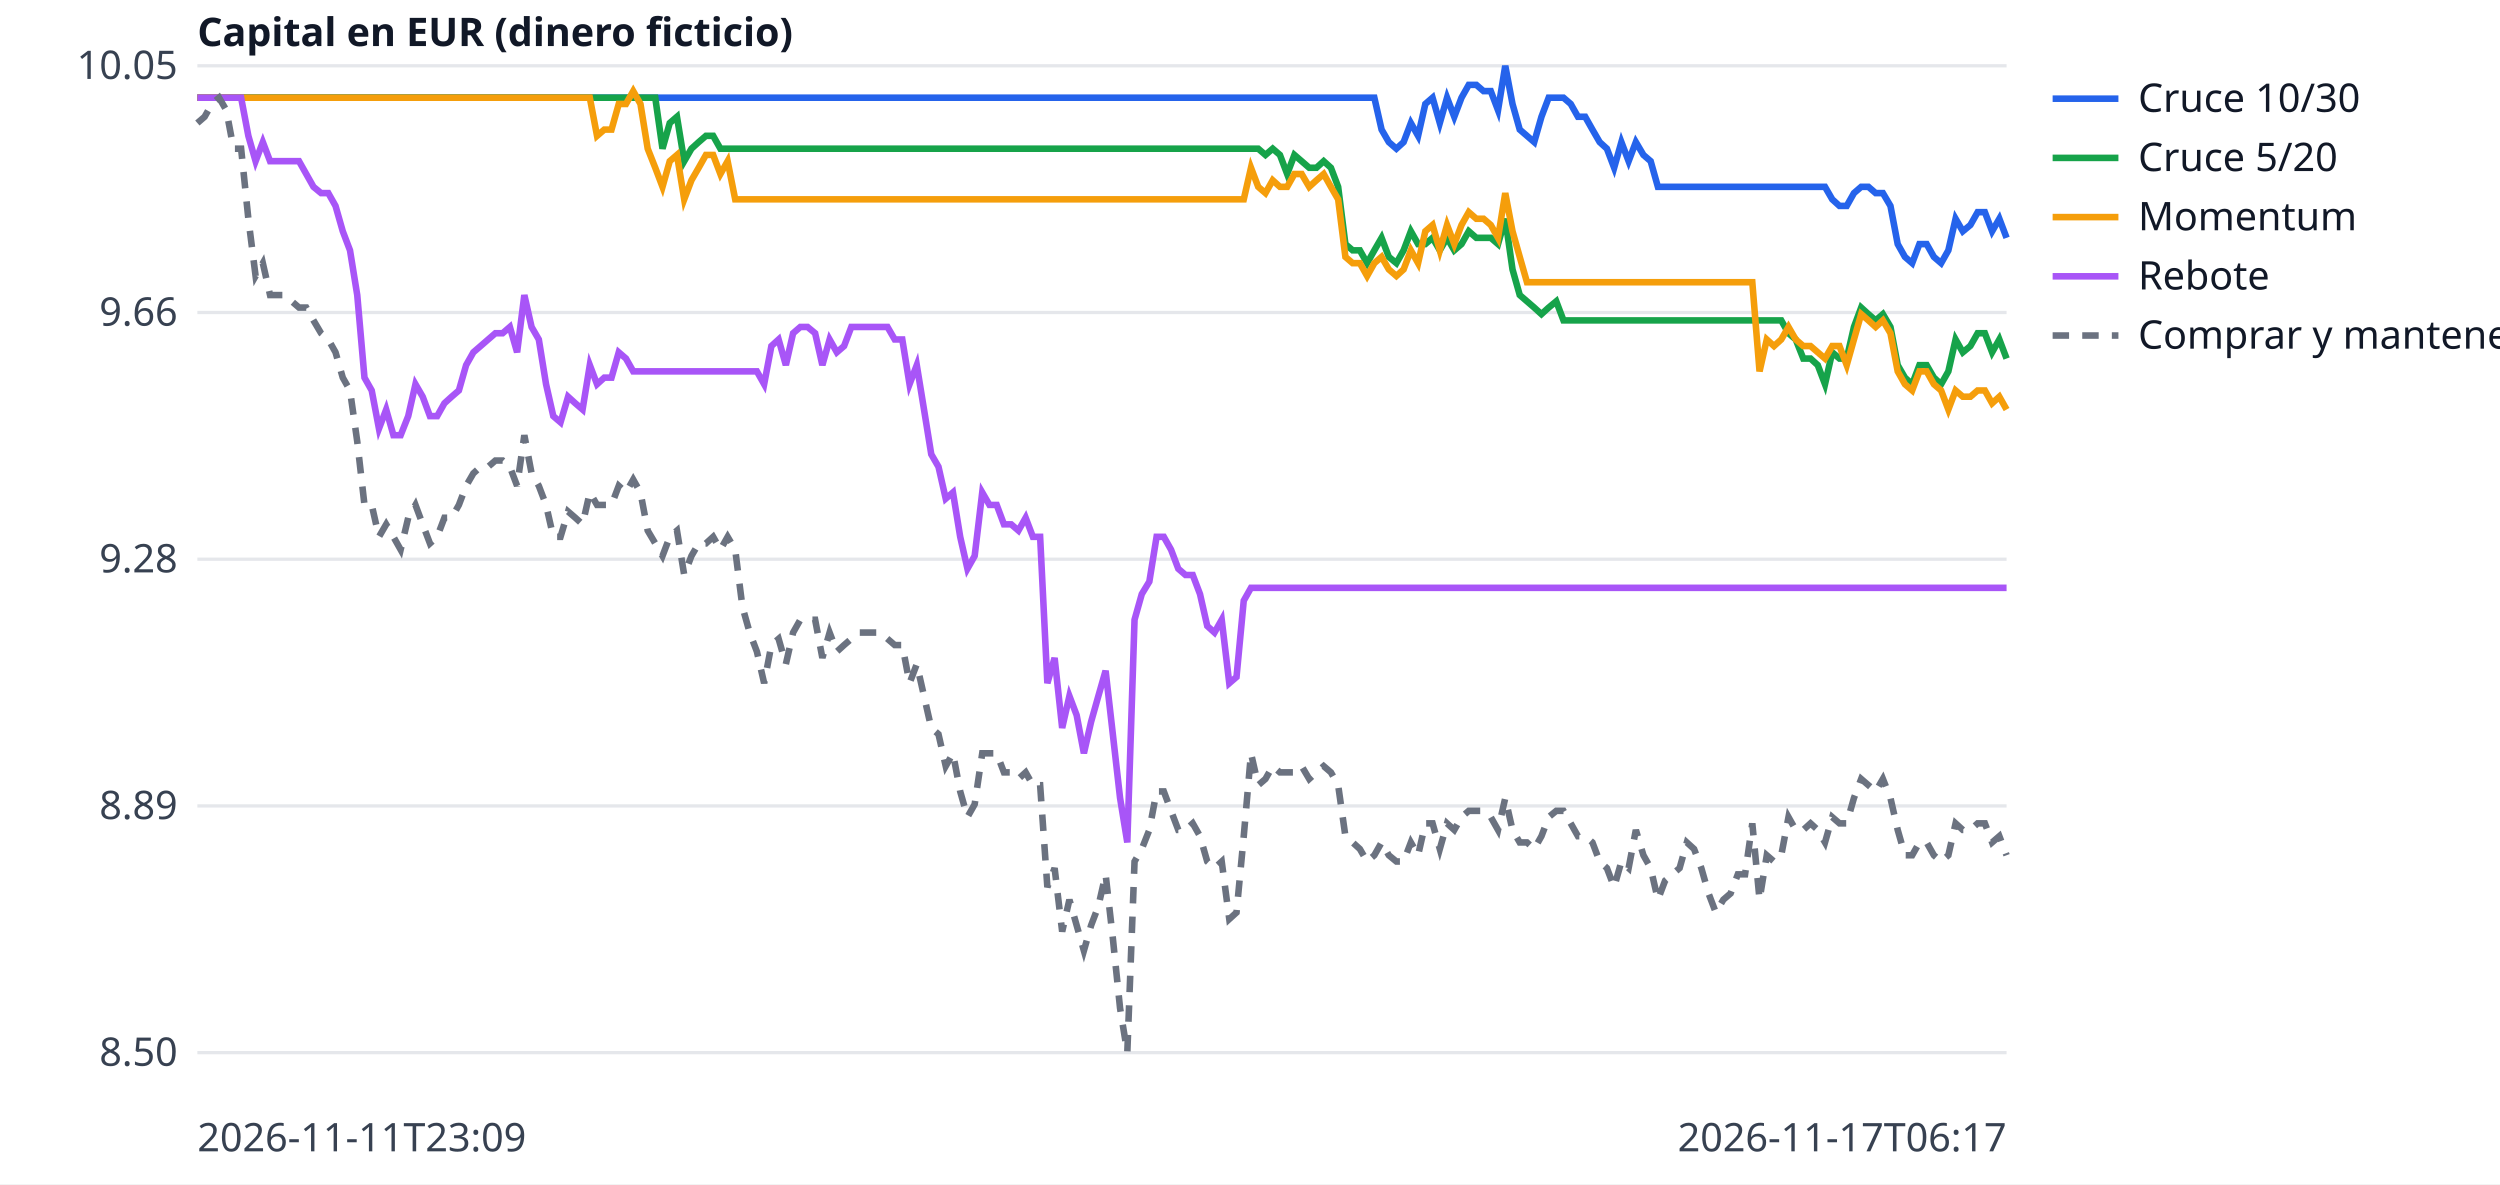
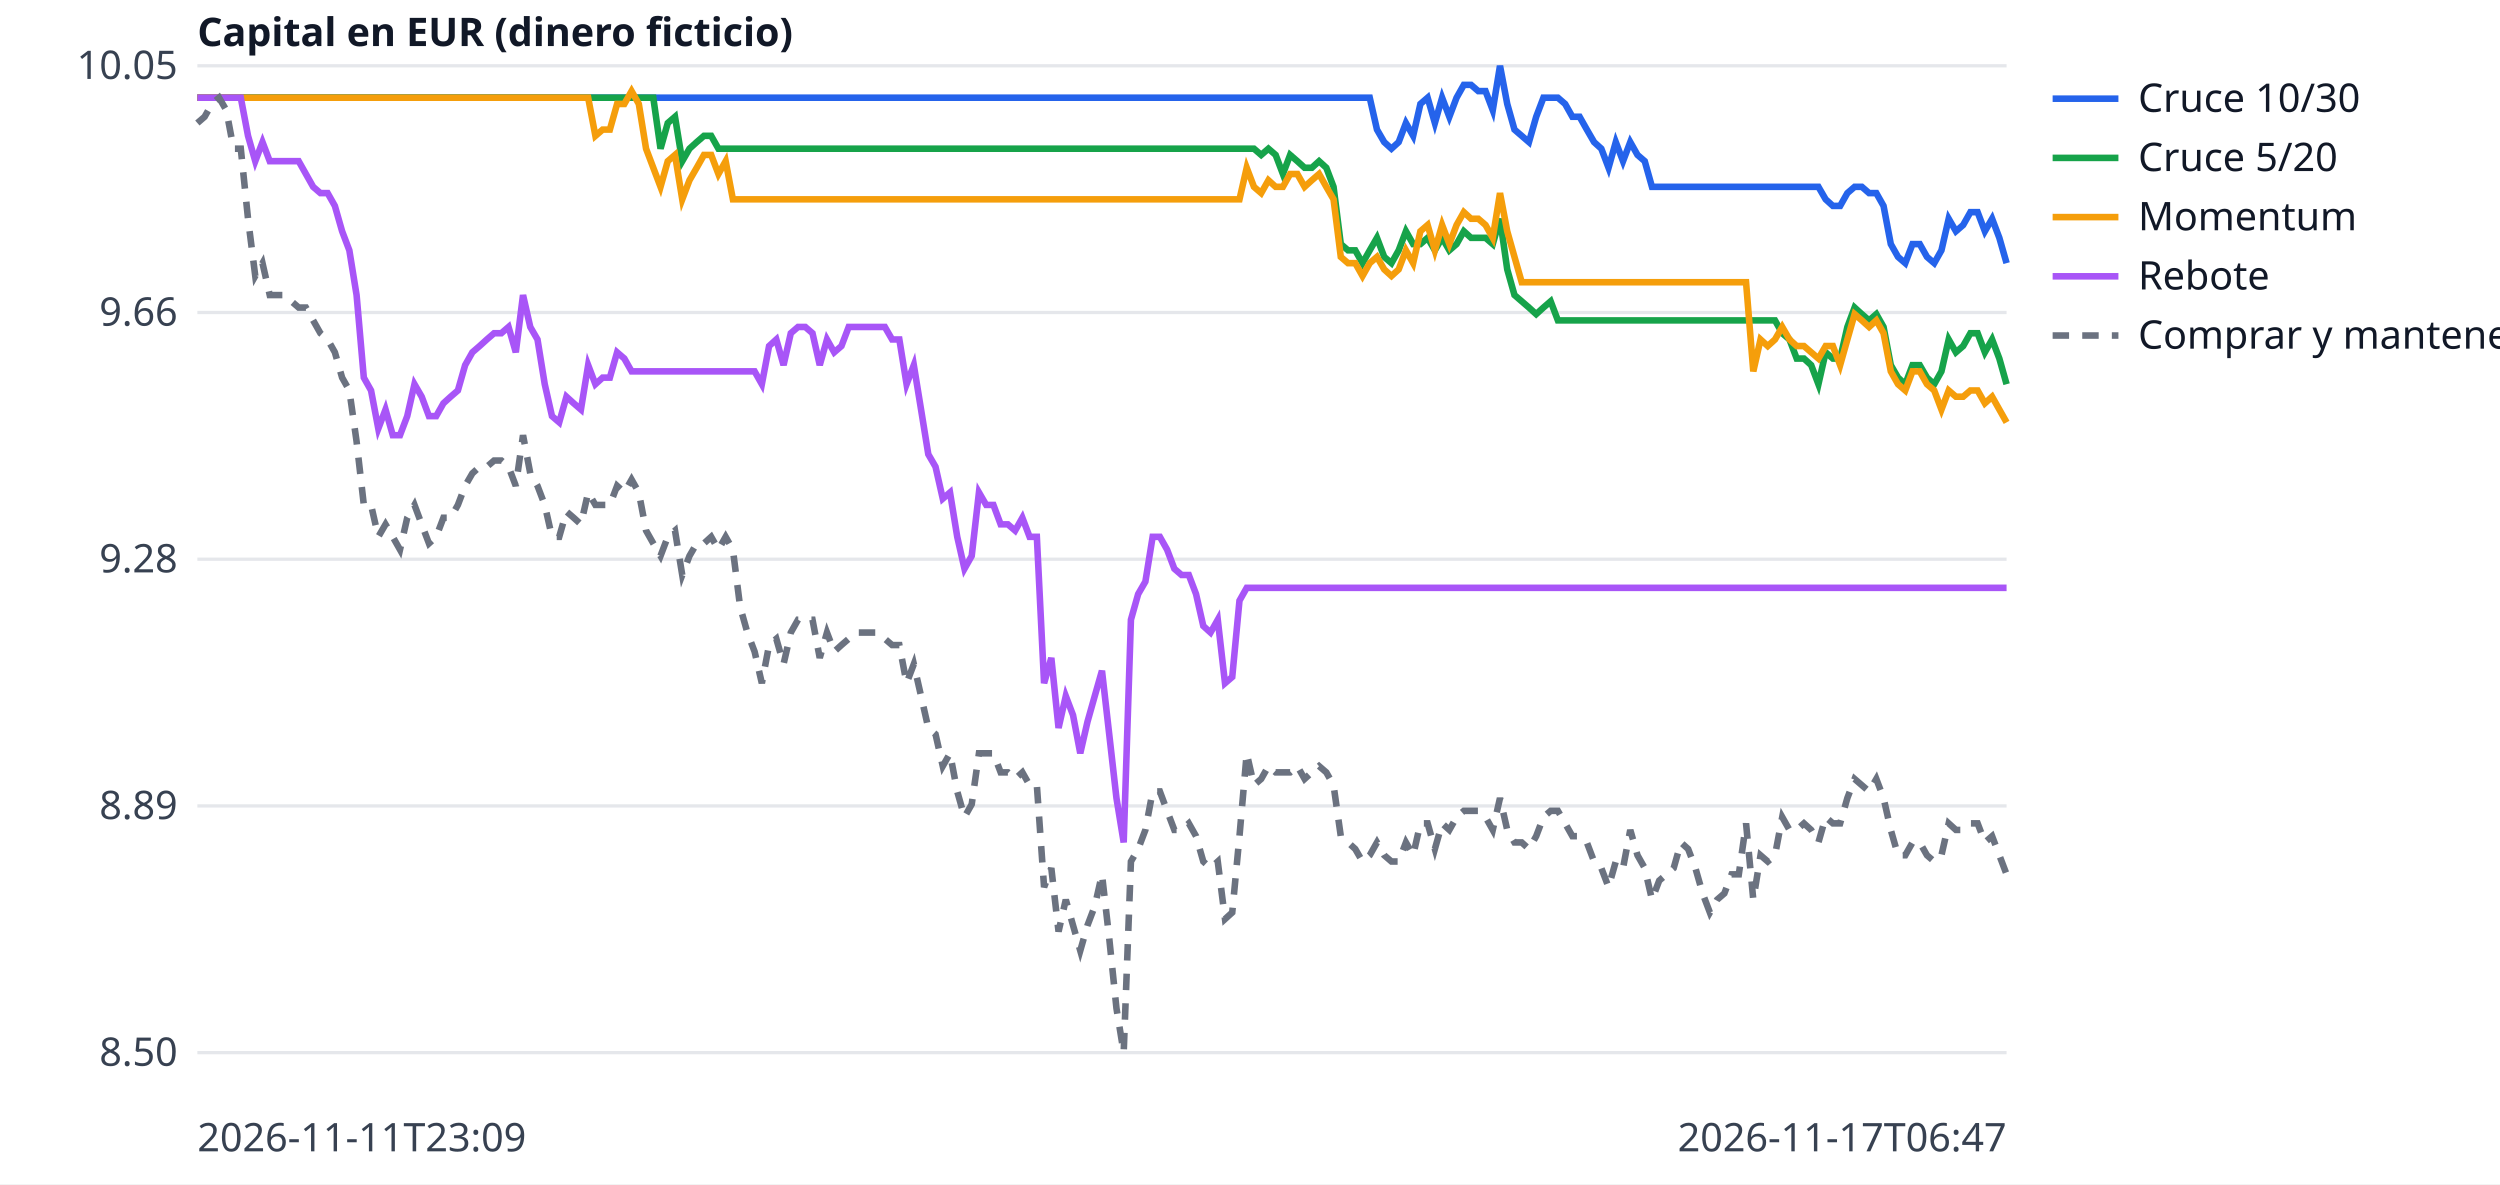
<svg xmlns="http://www.w3.org/2000/svg" width="760" height="360" viewBox="0 0 760 360" font-family="sans-serif" font-size="12">
  <rect width="760" height="360" fill="white" />
  <line x1="60" x2="610" y1="320.0" y2="320.0" stroke="#e5e7eb" />
  <text x="54" y="324.0" text-anchor="end" fill="#374151">8.50</text>
  <line x1="60" x2="610" y1="245.0" y2="245.0" stroke="#e5e7eb" />
  <text x="54" y="249.0" text-anchor="end" fill="#374151">8.89</text>
  <line x1="60" x2="610" y1="170.0" y2="170.0" stroke="#e5e7eb" />
  <text x="54" y="174.0" text-anchor="end" fill="#374151">9.28</text>
  <line x1="60" x2="610" y1="95.0" y2="95.0" stroke="#e5e7eb" />
  <text x="54" y="99.0" text-anchor="end" fill="#374151">9.66</text>
  <line x1="60" x2="610" y1="20.0" y2="20.0" stroke="#e5e7eb" />
  <text x="54" y="24.0" text-anchor="end" fill="#374151">10.05</text>
  <text x="60" y="350" fill="#374151">2026-11-11T23:09</text>
-   <text x="610" y="350" text-anchor="end" fill="#374151">2026-11-17T06:17</text>
+   <text x="610" y="350" text-anchor="end" fill="#374151">2026-11-17T06:47</text>
  <text x="60" y="14" fill="#111827" font-weight="bold">Capital en EUR (dinero ficticio)</text>
-   <polyline points="60.0,29.7 62.2,29.7 64.4,29.7 66.6,29.7 68.8,29.7 71.0,29.7 73.3,29.7 75.5,29.7 77.7,29.7 79.9,29.7 82.1,29.7 84.3,29.7 86.5,29.7 88.7,29.7 90.9,29.7 93.1,29.7 95.3,29.7 97.6,29.7 99.8,29.7 102.0,29.7 104.2,29.7 106.4,29.7 108.6,29.7 110.8,29.7 113.0,29.7 115.2,29.7 117.4,29.7 119.6,29.7 121.8,29.7 124.1,29.7 126.3,29.7 128.5,29.7 130.7,29.7 132.9,29.7 135.1,29.7 137.3,29.7 139.5,29.7 141.7,29.7 143.9,29.7 146.1,29.7 148.4,29.7 150.6,29.7 152.8,29.7 155.0,29.7 157.2,29.7 159.4,29.7 161.6,29.7 163.8,29.7 166.0,29.7 168.2,29.7 170.4,29.7 172.7,29.7 174.9,29.7 177.1,29.7 179.3,29.7 181.5,29.7 183.7,29.7 185.9,29.7 188.1,29.7 190.3,29.7 192.5,29.7 194.7,29.7 196.9,29.7 199.2,29.7 201.4,29.7 203.6,29.7 205.8,29.7 208.0,29.7 210.2,29.7 212.4,29.7 214.6,29.7 216.8,29.7 219.0,29.7 221.2,29.7 223.5,29.7 225.7,29.7 227.9,29.7 230.1,29.7 232.3,29.7 234.5,29.7 236.7,29.7 238.9,29.7 241.1,29.7 243.3,29.7 245.5,29.7 247.8,29.7 250.0,29.7 252.2,29.7 254.4,29.7 256.6,29.7 258.8,29.7 261.0,29.7 263.2,29.7 265.4,29.7 267.6,29.7 269.8,29.7 272.0,29.7 274.3,29.7 276.5,29.7 278.7,29.7 280.9,29.7 283.1,29.7 285.3,29.7 287.5,29.7 289.7,29.7 291.9,29.7 294.1,29.7 296.3,29.7 298.6,29.7 300.8,29.7 303.0,29.7 305.2,29.7 307.4,29.7 309.6,29.7 311.8,29.7 314.0,29.7 316.2,29.7 318.4,29.7 320.6,29.7 322.9,29.7 325.1,29.7 327.3,29.7 329.5,29.7 331.7,29.7 333.9,29.7 336.1,29.7 338.3,29.7 340.5,29.7 342.7,29.7 344.9,29.7 347.1,29.7 349.4,29.7 351.6,29.7 353.8,29.7 356.0,29.7 358.2,29.7 360.4,29.7 362.6,29.7 364.8,29.7 367.0,29.7 369.2,29.7 371.4,29.7 373.7,29.7 375.9,29.7 378.1,29.7 380.3,29.7 382.5,29.7 384.7,29.7 386.9,29.7 389.1,29.7 391.3,29.7 393.5,29.7 395.7,29.7 398.0,29.7 400.2,29.7 402.4,29.7 404.6,29.7 406.8,29.7 409.0,29.7 411.2,29.7 413.4,29.7 415.6,29.7 417.8,29.7 420.0,39.4 422.2,43.2 424.5,45.2 426.7,43.2 428.9,37.4 431.1,41.3 433.3,31.6 435.5,29.7 437.7,37.4 439.9,29.7 442.1,35.5 444.3,29.7 446.5,25.8 448.8,25.8 451.0,27.7 453.2,27.7 455.4,33.5 457.6,20.0 459.8,31.6 462.0,39.4 464.2,41.3 466.4,43.2 468.6,35.5 470.8,29.7 473.1,29.7 475.3,29.7 477.5,31.6 479.7,35.5 481.9,35.5 484.1,39.4 486.3,43.2 488.5,45.2 490.7,51.0 492.9,43.2 495.1,49.0 497.3,43.2 499.6,47.1 501.8,49.0 504.0,56.8 506.2,56.8 508.4,56.8 510.6,56.8 512.8,56.8 515.0,56.8 517.2,56.8 519.4,56.8 521.6,56.8 523.9,56.8 526.1,56.8 528.3,56.8 530.5,56.8 532.7,56.8 534.9,56.8 537.1,56.8 539.3,56.8 541.5,56.8 543.7,56.8 545.9,56.8 548.2,56.8 550.4,56.8 552.6,56.8 554.8,56.8 557.0,60.6 559.2,62.6 561.4,62.6 563.6,58.7 565.8,56.8 568.0,56.8 570.2,58.7 572.4,58.7 574.7,62.6 576.9,74.2 579.1,78.1 581.3,80.0 583.5,74.2 585.7,74.2 587.9,78.1 590.1,80.0 592.3,76.1 594.5,66.5 596.7,70.3 599.0,68.4 601.2,64.5 603.4,64.5 605.6,70.3 607.8,66.5 610.0,72.3" fill="none" stroke="#2563eb" stroke-width="2" />
+   <polyline points="60.0,29.7 62.2,29.7 64.4,29.7 66.6,29.7 68.8,29.7 71.0,29.7 73.2,29.7 75.4,29.7 77.6,29.7 79.8,29.7 82.0,29.7 84.2,29.7 86.4,29.7 88.6,29.7 90.8,29.7 93.0,29.7 95.2,29.7 97.4,29.7 99.6,29.7 101.8,29.7 104.0,29.7 106.2,29.7 108.4,29.7 110.6,29.7 112.8,29.7 115.0,29.7 117.2,29.7 119.4,29.7 121.6,29.7 123.8,29.7 126.0,29.7 128.2,29.7 130.4,29.7 132.6,29.7 134.8,29.7 137.0,29.7 139.2,29.7 141.4,29.7 143.6,29.7 145.8,29.7 148.0,29.7 150.2,29.7 152.4,29.7 154.6,29.7 156.8,29.7 159.0,29.7 161.2,29.7 163.4,29.7 165.6,29.7 167.8,29.7 170.0,29.7 172.2,29.7 174.4,29.7 176.6,29.7 178.8,29.7 181.0,29.7 183.2,29.7 185.4,29.7 187.6,29.7 189.8,29.7 192.0,29.7 194.2,29.7 196.4,29.7 198.6,29.7 200.8,29.7 203.0,29.7 205.2,29.7 207.4,29.7 209.6,29.7 211.8,29.7 214.0,29.7 216.2,29.7 218.4,29.7 220.6,29.7 222.8,29.7 225.0,29.7 227.2,29.7 229.4,29.7 231.6,29.7 233.8,29.7 236.0,29.7 238.2,29.7 240.4,29.7 242.6,29.7 244.8,29.7 247.0,29.7 249.2,29.7 251.4,29.7 253.6,29.7 255.8,29.7 258.0,29.7 260.2,29.7 262.4,29.7 264.6,29.7 266.8,29.7 269.0,29.7 271.2,29.7 273.4,29.7 275.6,29.7 277.8,29.7 280.0,29.7 282.2,29.7 284.4,29.7 286.6,29.7 288.8,29.7 291.0,29.7 293.2,29.7 295.4,29.7 297.6,29.7 299.8,29.7 302.0,29.7 304.2,29.7 306.4,29.7 308.6,29.7 310.8,29.7 313.0,29.7 315.2,29.7 317.4,29.7 319.6,29.7 321.8,29.7 324.0,29.7 326.2,29.7 328.4,29.7 330.6,29.7 332.8,29.7 335.0,29.7 337.2,29.7 339.4,29.7 341.6,29.7 343.8,29.7 346.0,29.7 348.2,29.7 350.4,29.7 352.6,29.7 354.8,29.7 357.0,29.7 359.2,29.7 361.4,29.7 363.6,29.7 365.8,29.7 368.0,29.7 370.2,29.7 372.4,29.7 374.6,29.7 376.8,29.7 379.0,29.7 381.2,29.7 383.4,29.7 385.6,29.7 387.8,29.7 390.0,29.7 392.2,29.7 394.4,29.7 396.6,29.7 398.8,29.7 401.0,29.7 403.2,29.7 405.4,29.7 407.6,29.7 409.8,29.7 412.0,29.7 414.2,29.7 416.4,29.7 418.6,39.4 420.8,43.2 423.0,45.2 425.2,43.2 427.4,37.4 429.6,41.3 431.8,31.6 434.0,29.7 436.2,37.4 438.4,29.7 440.6,35.5 442.8,29.7 445.0,25.8 447.2,25.8 449.4,27.7 451.6,27.7 453.8,33.5 456.0,20.0 458.2,31.6 460.4,39.4 462.6,41.3 464.8,43.2 467.0,35.5 469.2,29.7 471.4,29.7 473.6,29.7 475.8,31.6 478.0,35.5 480.2,35.5 482.4,39.4 484.6,43.2 486.8,45.2 489.0,51.0 491.2,43.2 493.4,49.0 495.6,43.2 497.8,47.1 500.0,49.0 502.2,56.8 504.4,56.8 506.6,56.8 508.8,56.8 511.0,56.8 513.2,56.8 515.4,56.8 517.6,56.8 519.8,56.8 522.0,56.8 524.2,56.8 526.4,56.8 528.6,56.8 530.8,56.8 533.0,56.8 535.2,56.8 537.4,56.8 539.6,56.8 541.8,56.8 544.0,56.8 546.2,56.8 548.4,56.8 550.6,56.8 552.8,56.8 555.0,60.6 557.2,62.6 559.4,62.6 561.6,58.7 563.8,56.8 566.0,56.8 568.2,58.7 570.4,58.7 572.6,62.6 574.8,74.2 577.0,78.1 579.2,80.0 581.4,74.2 583.6,74.2 585.8,78.1 588.0,80.0 590.2,76.1 592.4,66.5 594.6,70.3 596.8,68.4 599.0,64.5 601.2,64.5 603.4,70.3 605.6,66.5 607.8,72.3 610.0,80.0" fill="none" stroke="#2563eb" stroke-width="2" />
  <line x1="624" x2="644" y1="30" y2="30" stroke="#2563eb" stroke-width="2" />
  <text x="650" y="34" fill="#111827">Cruce 10/30</text>
-   <polyline points="60.0,29.7 62.2,29.7 64.4,29.7 66.6,29.7 68.8,29.7 71.0,29.7 73.3,29.7 75.5,29.7 77.7,29.7 79.9,29.7 82.1,29.7 84.3,29.7 86.5,29.7 88.7,29.7 90.9,29.7 93.1,29.7 95.3,29.7 97.6,29.7 99.8,29.7 102.0,29.7 104.2,29.7 106.4,29.7 108.6,29.7 110.8,29.7 113.0,29.7 115.2,29.7 117.4,29.7 119.6,29.7 121.8,29.7 124.1,29.7 126.3,29.7 128.5,29.7 130.7,29.7 132.9,29.7 135.1,29.7 137.3,29.7 139.5,29.7 141.7,29.7 143.9,29.7 146.1,29.7 148.4,29.7 150.6,29.7 152.8,29.7 155.0,29.7 157.2,29.7 159.4,29.7 161.6,29.7 163.8,29.7 166.0,29.7 168.2,29.7 170.4,29.7 172.7,29.7 174.9,29.7 177.1,29.7 179.3,29.7 181.5,29.7 183.7,29.7 185.9,29.7 188.1,29.7 190.3,29.7 192.5,29.7 194.7,29.7 196.9,29.7 199.2,29.7 201.4,45.2 203.6,37.4 205.8,35.5 208.0,49.0 210.2,45.2 212.4,43.2 214.6,41.3 216.8,41.3 219.0,45.2 221.2,45.2 223.5,45.2 225.7,45.2 227.9,45.2 230.1,45.2 232.3,45.2 234.5,45.2 236.7,45.2 238.9,45.2 241.1,45.2 243.3,45.2 245.5,45.2 247.8,45.2 250.0,45.2 252.2,45.2 254.4,45.2 256.6,45.2 258.8,45.2 261.0,45.2 263.2,45.2 265.4,45.2 267.6,45.2 269.8,45.2 272.0,45.2 274.3,45.2 276.5,45.2 278.7,45.2 280.9,45.2 283.1,45.2 285.3,45.2 287.5,45.2 289.7,45.2 291.9,45.2 294.1,45.2 296.3,45.2 298.6,45.2 300.8,45.2 303.0,45.2 305.2,45.2 307.4,45.2 309.6,45.2 311.8,45.2 314.0,45.2 316.2,45.2 318.4,45.2 320.6,45.2 322.9,45.2 325.1,45.2 327.3,45.2 329.5,45.2 331.7,45.2 333.9,45.2 336.1,45.2 338.3,45.2 340.5,45.2 342.7,45.2 344.9,45.2 347.1,45.2 349.4,45.2 351.6,45.2 353.8,45.2 356.0,45.2 358.2,45.2 360.4,45.2 362.6,45.2 364.8,45.2 367.0,45.2 369.2,45.2 371.4,45.2 373.7,45.2 375.9,45.2 378.1,45.2 380.3,45.2 382.5,45.2 384.7,47.1 386.9,45.2 389.1,47.1 391.3,52.9 393.5,47.1 395.7,49.0 398.0,51.0 400.2,51.0 402.4,49.0 404.6,51.0 406.8,56.8 409.0,74.2 411.2,76.1 413.4,76.1 415.6,80.0 417.8,76.1 420.0,72.3 422.2,78.1 424.5,80.0 426.7,76.1 428.9,70.3 431.1,74.2 433.3,74.2 435.5,72.3 437.7,76.1 439.9,72.3 442.1,76.1 444.3,74.2 446.5,70.3 448.8,72.3 451.0,72.3 453.2,72.3 455.4,74.2 457.6,66.5 459.8,81.9 462.0,89.7 464.2,91.6 466.4,93.5 468.6,95.5 470.8,93.5 473.1,91.6 475.3,97.4 477.5,97.4 479.7,97.4 481.9,97.4 484.1,97.4 486.3,97.4 488.5,97.4 490.7,97.4 492.9,97.4 495.1,97.4 497.3,97.4 499.6,97.4 501.8,97.4 504.0,97.4 506.2,97.4 508.4,97.4 510.6,97.4 512.8,97.4 515.0,97.4 517.2,97.4 519.4,97.4 521.6,97.4 523.9,97.4 526.1,97.4 528.3,97.4 530.5,97.4 532.7,97.4 534.9,97.4 537.1,97.4 539.3,97.4 541.5,97.4 543.7,101.3 545.9,103.2 548.2,109.0 550.4,109.0 552.6,111.0 554.8,116.8 557.0,107.1 559.2,109.0 561.4,109.0 563.6,99.4 565.8,93.5 568.0,95.5 570.2,97.4 572.4,95.5 574.7,99.4 576.9,111.0 579.1,114.8 581.3,116.8 583.5,111.0 585.7,111.0 587.9,114.8 590.1,116.8 592.3,112.9 594.5,103.2 596.7,107.1 599.0,105.2 601.2,101.3 603.4,101.3 605.6,107.1 607.8,103.2 610.0,109.0" fill="none" stroke="#16a34a" stroke-width="2" />
+   <polyline points="60.0,29.7 62.2,29.7 64.4,29.7 66.6,29.7 68.8,29.7 71.0,29.7 73.2,29.7 75.4,29.7 77.6,29.7 79.8,29.7 82.0,29.7 84.2,29.7 86.4,29.7 88.6,29.7 90.8,29.7 93.0,29.7 95.2,29.7 97.4,29.7 99.6,29.7 101.8,29.7 104.0,29.7 106.2,29.7 108.4,29.7 110.6,29.7 112.8,29.7 115.0,29.7 117.2,29.7 119.4,29.7 121.6,29.7 123.8,29.7 126.0,29.7 128.2,29.7 130.4,29.7 132.6,29.7 134.8,29.7 137.0,29.7 139.2,29.7 141.4,29.7 143.6,29.7 145.8,29.7 148.0,29.7 150.2,29.7 152.4,29.7 154.6,29.7 156.8,29.7 159.0,29.7 161.2,29.7 163.4,29.7 165.6,29.7 167.8,29.7 170.0,29.7 172.2,29.7 174.4,29.7 176.6,29.7 178.8,29.7 181.0,29.7 183.2,29.7 185.4,29.7 187.6,29.7 189.8,29.7 192.0,29.7 194.2,29.7 196.4,29.7 198.6,29.7 200.8,45.2 203.0,37.4 205.2,35.5 207.4,49.0 209.6,45.2 211.8,43.2 214.0,41.3 216.2,41.3 218.4,45.2 220.6,45.2 222.8,45.2 225.0,45.2 227.2,45.2 229.4,45.2 231.6,45.2 233.8,45.2 236.0,45.2 238.2,45.2 240.4,45.2 242.6,45.2 244.8,45.2 247.0,45.2 249.2,45.2 251.4,45.2 253.6,45.2 255.8,45.2 258.0,45.2 260.2,45.2 262.4,45.2 264.6,45.2 266.8,45.2 269.0,45.2 271.2,45.2 273.4,45.2 275.6,45.2 277.8,45.2 280.0,45.2 282.2,45.2 284.4,45.2 286.6,45.2 288.8,45.2 291.0,45.2 293.2,45.2 295.4,45.2 297.6,45.2 299.8,45.2 302.0,45.2 304.2,45.2 306.4,45.2 308.6,45.2 310.8,45.2 313.0,45.2 315.2,45.2 317.4,45.2 319.6,45.2 321.8,45.2 324.0,45.2 326.2,45.2 328.4,45.2 330.6,45.2 332.8,45.2 335.0,45.2 337.2,45.2 339.4,45.2 341.6,45.2 343.8,45.2 346.0,45.2 348.2,45.2 350.4,45.2 352.6,45.2 354.8,45.2 357.0,45.2 359.2,45.2 361.4,45.2 363.6,45.2 365.8,45.2 368.0,45.2 370.2,45.2 372.4,45.2 374.6,45.2 376.8,45.2 379.0,45.2 381.2,45.2 383.4,47.1 385.6,45.2 387.8,47.1 390.0,52.9 392.2,47.1 394.4,49.0 396.6,51.0 398.8,51.0 401.0,49.0 403.2,51.0 405.4,56.8 407.6,74.2 409.8,76.1 412.0,76.1 414.2,80.0 416.4,76.1 418.6,72.3 420.8,78.1 423.0,80.0 425.2,76.1 427.4,70.3 429.6,74.2 431.8,74.2 434.0,72.3 436.2,76.1 438.4,72.3 440.6,76.1 442.8,74.2 445.0,70.3 447.2,72.3 449.4,72.3 451.6,72.3 453.8,74.2 456.0,66.5 458.2,81.9 460.4,89.7 462.6,91.6 464.8,93.5 467.0,95.5 469.2,93.5 471.4,91.6 473.6,97.4 475.8,97.4 478.0,97.4 480.2,97.4 482.4,97.4 484.6,97.4 486.8,97.4 489.0,97.4 491.2,97.4 493.4,97.4 495.6,97.4 497.8,97.4 500.0,97.4 502.2,97.4 504.4,97.4 506.6,97.4 508.8,97.4 511.0,97.4 513.2,97.4 515.4,97.4 517.6,97.4 519.8,97.4 522.0,97.4 524.2,97.4 526.4,97.4 528.6,97.4 530.8,97.4 533.0,97.4 535.2,97.4 537.4,97.4 539.6,97.4 541.8,101.3 544.0,103.2 546.2,109.0 548.4,109.0 550.6,111.0 552.8,116.8 555.0,107.1 557.2,109.0 559.4,109.0 561.6,99.4 563.8,93.5 566.0,95.5 568.2,97.4 570.4,95.5 572.6,99.4 574.8,111.0 577.0,114.8 579.2,116.8 581.4,111.0 583.6,111.0 585.8,114.8 588.0,116.8 590.2,112.9 592.4,103.2 594.6,107.1 596.8,105.2 599.0,101.3 601.2,101.3 603.4,107.1 605.6,103.2 607.8,109.0 610.0,116.8" fill="none" stroke="#16a34a" stroke-width="2" />
  <line x1="624" x2="644" y1="48" y2="48" stroke="#16a34a" stroke-width="2" />
  <text x="650" y="52" fill="#111827">Cruce 5/20</text>
-   <polyline points="60.0,29.7 62.2,29.7 64.4,29.7 66.6,29.7 68.8,29.7 71.0,29.7 73.3,29.7 75.5,29.7 77.7,29.7 79.9,29.7 82.1,29.7 84.3,29.7 86.5,29.7 88.7,29.7 90.9,29.7 93.1,29.7 95.3,29.7 97.6,29.7 99.8,29.7 102.0,29.7 104.2,29.7 106.4,29.7 108.6,29.7 110.8,29.7 113.0,29.7 115.2,29.7 117.4,29.7 119.6,29.7 121.8,29.7 124.1,29.7 126.3,29.7 128.5,29.7 130.7,29.7 132.9,29.7 135.1,29.7 137.3,29.7 139.5,29.7 141.7,29.7 143.9,29.7 146.1,29.7 148.4,29.7 150.6,29.7 152.8,29.7 155.0,29.7 157.2,29.7 159.4,29.7 161.6,29.7 163.8,29.7 166.0,29.7 168.2,29.7 170.4,29.7 172.7,29.7 174.9,29.7 177.1,29.7 179.3,29.7 181.5,41.3 183.7,39.4 185.9,39.4 188.1,31.6 190.3,31.6 192.5,27.7 194.7,31.6 196.9,45.2 199.2,51.0 201.4,56.8 203.6,49.0 205.8,47.1 208.0,60.6 210.2,54.8 212.4,51.0 214.6,47.1 216.8,47.1 219.0,52.9 221.2,49.0 223.5,60.6 225.7,60.6 227.9,60.6 230.1,60.6 232.3,60.6 234.5,60.6 236.7,60.6 238.9,60.6 241.1,60.6 243.3,60.6 245.5,60.6 247.8,60.6 250.0,60.6 252.2,60.6 254.4,60.6 256.6,60.6 258.8,60.6 261.0,60.6 263.2,60.6 265.4,60.6 267.6,60.6 269.8,60.6 272.0,60.6 274.3,60.6 276.5,60.6 278.7,60.6 280.9,60.6 283.1,60.6 285.3,60.6 287.5,60.6 289.7,60.6 291.9,60.6 294.1,60.6 296.3,60.6 298.6,60.6 300.8,60.6 303.0,60.6 305.2,60.6 307.4,60.6 309.6,60.6 311.8,60.6 314.0,60.6 316.2,60.6 318.4,60.6 320.6,60.6 322.9,60.6 325.1,60.6 327.3,60.6 329.5,60.6 331.7,60.6 333.9,60.6 336.1,60.6 338.3,60.6 340.5,60.6 342.7,60.6 344.9,60.6 347.1,60.6 349.4,60.6 351.6,60.6 353.8,60.6 356.0,60.6 358.2,60.6 360.4,60.6 362.6,60.6 364.8,60.6 367.0,60.6 369.2,60.6 371.4,60.6 373.7,60.6 375.9,60.6 378.1,60.6 380.3,51.0 382.5,56.8 384.7,58.7 386.9,54.8 389.1,56.8 391.3,56.8 393.5,52.9 395.7,52.9 398.0,56.8 400.2,54.8 402.4,52.9 404.6,56.8 406.8,60.6 409.0,78.1 411.2,80.0 413.4,80.0 415.6,83.9 417.8,80.0 420.0,78.1 422.2,81.9 424.5,83.9 426.7,81.9 428.9,76.1 431.1,80.0 433.3,70.3 435.5,68.4 437.7,76.1 439.9,68.4 442.1,74.2 444.3,68.4 446.5,64.5 448.8,66.5 451.0,66.5 453.2,68.4 455.4,72.3 457.6,58.7 459.8,70.3 462.0,78.1 464.2,85.8 466.4,85.8 468.6,85.8 470.8,85.8 473.1,85.8 475.3,85.8 477.5,85.8 479.7,85.8 481.9,85.8 484.1,85.8 486.3,85.8 488.5,85.8 490.7,85.8 492.9,85.8 495.1,85.8 497.3,85.8 499.6,85.8 501.8,85.8 504.0,85.8 506.2,85.8 508.4,85.8 510.6,85.8 512.8,85.8 515.0,85.8 517.2,85.8 519.4,85.8 521.6,85.8 523.9,85.8 526.1,85.8 528.3,85.8 530.5,85.8 532.7,85.8 534.9,112.9 537.1,103.2 539.3,105.2 541.5,103.2 543.7,99.4 545.9,103.2 548.2,105.2 550.4,105.2 552.6,107.1 554.8,109.0 557.0,105.2 559.2,105.2 561.4,111.0 563.6,103.2 565.8,95.5 568.0,97.4 570.2,99.4 572.4,97.4 574.7,101.3 576.9,112.9 579.1,116.8 581.3,118.7 583.5,112.9 585.7,112.9 587.9,116.8 590.1,118.7 592.3,124.5 594.5,118.7 596.7,120.6 599.0,120.6 601.2,118.7 603.4,118.7 605.6,122.6 607.8,120.6 610.0,124.5" fill="none" stroke="#f59e0b" stroke-width="2" />
+   <polyline points="60.0,29.7 62.2,29.7 64.4,29.7 66.6,29.7 68.8,29.7 71.0,29.7 73.2,29.7 75.4,29.7 77.6,29.7 79.8,29.7 82.0,29.7 84.2,29.7 86.4,29.7 88.6,29.7 90.8,29.7 93.0,29.7 95.2,29.7 97.4,29.7 99.6,29.7 101.8,29.7 104.0,29.7 106.2,29.7 108.4,29.7 110.6,29.7 112.8,29.7 115.0,29.7 117.2,29.7 119.4,29.7 121.6,29.7 123.8,29.7 126.0,29.7 128.2,29.7 130.4,29.7 132.6,29.7 134.8,29.7 137.0,29.7 139.2,29.7 141.4,29.7 143.6,29.7 145.8,29.7 148.0,29.7 150.2,29.7 152.4,29.7 154.6,29.7 156.8,29.7 159.0,29.7 161.2,29.7 163.4,29.7 165.6,29.7 167.8,29.7 170.0,29.7 172.2,29.7 174.4,29.7 176.6,29.7 178.8,29.7 181.0,41.3 183.2,39.4 185.4,39.4 187.6,31.6 189.8,31.6 192.0,27.7 194.2,31.6 196.4,45.2 198.6,51.0 200.8,56.8 203.0,49.0 205.2,47.1 207.4,60.6 209.6,54.8 211.8,51.0 214.0,47.1 216.2,47.1 218.4,52.9 220.6,49.0 222.8,60.6 225.0,60.6 227.2,60.6 229.4,60.6 231.6,60.6 233.8,60.6 236.0,60.6 238.2,60.6 240.4,60.6 242.6,60.6 244.8,60.6 247.0,60.6 249.2,60.6 251.4,60.6 253.6,60.6 255.8,60.6 258.0,60.6 260.2,60.6 262.4,60.6 264.6,60.6 266.8,60.6 269.0,60.6 271.2,60.6 273.4,60.6 275.6,60.6 277.8,60.6 280.0,60.6 282.2,60.6 284.4,60.6 286.6,60.6 288.8,60.6 291.0,60.6 293.2,60.6 295.4,60.6 297.6,60.6 299.8,60.6 302.0,60.6 304.2,60.6 306.4,60.6 308.6,60.6 310.8,60.6 313.0,60.6 315.2,60.6 317.4,60.6 319.6,60.6 321.8,60.6 324.0,60.6 326.2,60.6 328.4,60.6 330.6,60.6 332.8,60.6 335.0,60.6 337.2,60.6 339.4,60.6 341.6,60.6 343.8,60.6 346.0,60.6 348.2,60.6 350.4,60.6 352.6,60.6 354.8,60.6 357.0,60.6 359.2,60.6 361.4,60.6 363.6,60.6 365.8,60.6 368.0,60.6 370.2,60.6 372.4,60.6 374.6,60.6 376.8,60.6 379.0,51.0 381.2,56.8 383.4,58.7 385.6,54.8 387.8,56.8 390.0,56.8 392.2,52.9 394.4,52.9 396.6,56.8 398.8,54.8 401.0,52.9 403.2,56.8 405.4,60.6 407.6,78.1 409.8,80.0 412.0,80.0 414.2,83.9 416.4,80.0 418.6,78.1 420.8,81.9 423.0,83.9 425.2,81.9 427.4,76.1 429.6,80.0 431.8,70.3 434.0,68.4 436.2,76.1 438.4,68.4 440.6,74.2 442.8,68.4 445.0,64.5 447.2,66.5 449.4,66.5 451.6,68.4 453.8,72.3 456.0,58.7 458.2,70.3 460.4,78.1 462.6,85.8 464.8,85.8 467.0,85.8 469.2,85.8 471.4,85.8 473.6,85.8 475.8,85.8 478.0,85.8 480.2,85.8 482.4,85.8 484.6,85.8 486.8,85.8 489.0,85.8 491.2,85.8 493.4,85.8 495.6,85.8 497.8,85.8 500.0,85.8 502.2,85.8 504.4,85.8 506.6,85.8 508.8,85.8 511.0,85.8 513.2,85.8 515.4,85.8 517.6,85.8 519.8,85.8 522.0,85.8 524.2,85.8 526.4,85.8 528.6,85.8 530.8,85.8 533.0,112.9 535.2,103.2 537.4,105.2 539.6,103.2 541.8,99.4 544.0,103.2 546.2,105.2 548.4,105.2 550.6,107.1 552.8,109.0 555.0,105.2 557.2,105.2 559.4,111.0 561.6,103.2 563.8,95.5 566.0,97.4 568.2,99.4 570.4,97.4 572.6,101.3 574.8,112.9 577.0,116.8 579.2,118.7 581.4,112.9 583.6,112.9 585.8,116.8 588.0,118.7 590.2,124.5 592.4,118.7 594.6,120.6 596.8,120.6 599.0,118.7 601.2,118.7 603.4,122.6 605.6,120.6 607.8,124.5 610.0,128.4" fill="none" stroke="#f59e0b" stroke-width="2" />
  <line x1="624" x2="644" y1="66" y2="66" stroke="#f59e0b" stroke-width="2" />
  <text x="650" y="70" fill="#111827">Momentum</text>
-   <polyline points="60.0,29.7 62.2,29.7 64.4,29.7 66.6,29.7 68.8,29.7 71.0,29.7 73.3,29.7 75.5,41.3 77.7,49.0 79.9,43.2 82.1,49.0 84.3,49.0 86.5,49.0 88.7,49.0 90.9,49.0 93.1,52.9 95.3,56.8 97.6,58.7 99.8,58.7 102.0,62.6 104.2,70.3 106.4,76.1 108.6,89.7 110.8,114.8 113.0,118.7 115.2,130.3 117.4,124.5 119.6,132.3 121.8,132.3 124.1,126.5 126.3,116.8 128.5,120.6 130.7,126.5 132.9,126.5 135.1,122.6 137.3,120.6 139.5,118.7 141.7,111.0 143.9,107.1 146.1,105.2 148.4,103.2 150.6,101.3 152.8,101.3 155.0,99.4 157.2,107.1 159.4,89.7 161.6,99.4 163.8,103.2 166.0,116.8 168.2,126.5 170.4,128.4 172.7,120.6 174.9,122.6 177.1,124.5 179.3,111.0 181.5,116.8 183.7,114.8 185.9,114.8 188.1,107.1 190.3,109.0 192.5,112.9 194.7,112.9 196.9,112.9 199.2,112.9 201.4,112.9 203.6,112.9 205.8,112.9 208.0,112.9 210.2,112.9 212.4,112.9 214.6,112.9 216.8,112.9 219.0,112.9 221.2,112.9 223.5,112.9 225.7,112.9 227.9,112.9 230.1,112.9 232.3,116.8 234.5,105.2 236.7,103.2 238.9,111.0 241.1,101.3 243.3,99.4 245.5,99.4 247.8,101.3 250.0,111.0 252.2,103.2 254.4,107.1 256.6,105.2 258.8,99.4 261.0,99.4 263.2,99.4 265.4,99.4 267.6,99.4 269.8,99.4 272.0,103.2 274.3,103.2 276.5,116.8 278.7,111.0 280.9,124.5 283.1,138.1 285.3,141.9 287.5,151.6 289.7,149.7 291.9,163.2 294.1,172.9 296.3,169.0 298.6,149.7 300.8,153.5 303.0,153.5 305.2,159.4 307.4,159.4 309.6,161.3 311.8,157.4 314.0,163.2 316.2,163.2 318.4,207.7 320.6,200.0 322.9,221.3 325.1,211.6 327.3,217.4 329.5,229.0 331.7,219.4 333.9,211.6 336.1,203.9 338.3,223.2 340.5,242.6 342.7,256.1 344.9,188.4 347.1,180.6 349.4,176.8 351.6,163.2 353.8,163.2 356.0,167.1 358.2,172.9 360.4,174.8 362.6,174.8 364.8,180.6 367.0,190.3 369.2,192.3 371.4,188.4 373.7,207.7 375.9,205.8 378.1,182.6 380.3,178.7 382.5,178.7 384.7,178.7 386.9,178.7 389.1,178.7 391.3,178.7 393.5,178.7 395.7,178.7 398.0,178.7 400.2,178.7 402.4,178.7 404.6,178.7 406.8,178.7 409.0,178.7 411.2,178.7 413.4,178.7 415.6,178.7 417.8,178.7 420.0,178.7 422.2,178.7 424.5,178.7 426.7,178.7 428.9,178.7 431.1,178.7 433.3,178.7 435.5,178.7 437.7,178.7 439.9,178.7 442.1,178.7 444.3,178.7 446.5,178.7 448.8,178.7 451.0,178.7 453.2,178.7 455.4,178.7 457.6,178.7 459.8,178.7 462.0,178.7 464.2,178.7 466.4,178.7 468.6,178.7 470.8,178.7 473.1,178.7 475.3,178.7 477.5,178.7 479.7,178.7 481.9,178.7 484.1,178.7 486.3,178.7 488.5,178.7 490.7,178.7 492.9,178.7 495.1,178.7 497.3,178.7 499.6,178.7 501.8,178.7 504.0,178.7 506.2,178.7 508.4,178.7 510.6,178.7 512.8,178.7 515.0,178.7 517.2,178.7 519.4,178.7 521.6,178.7 523.9,178.7 526.1,178.7 528.3,178.7 530.5,178.7 532.7,178.7 534.9,178.7 537.1,178.7 539.3,178.7 541.5,178.7 543.7,178.7 545.9,178.7 548.2,178.7 550.4,178.7 552.6,178.7 554.8,178.7 557.0,178.7 559.2,178.7 561.4,178.7 563.6,178.7 565.8,178.7 568.0,178.7 570.2,178.7 572.4,178.7 574.7,178.7 576.9,178.7 579.1,178.7 581.3,178.7 583.5,178.7 585.7,178.7 587.9,178.7 590.1,178.7 592.3,178.7 594.5,178.7 596.7,178.7 599.0,178.7 601.2,178.7 603.4,178.7 605.6,178.7 607.8,178.7 610.0,178.7" fill="none" stroke="#a855f7" stroke-width="2" />
+   <polyline points="60.0,29.7 62.2,29.7 64.4,29.7 66.6,29.7 68.8,29.7 71.0,29.7 73.2,29.7 75.4,41.3 77.6,49.0 79.8,43.2 82.0,49.0 84.2,49.0 86.4,49.0 88.6,49.0 90.8,49.0 93.0,52.9 95.2,56.8 97.4,58.7 99.6,58.7 101.8,62.6 104.0,70.3 106.2,76.1 108.4,89.7 110.6,114.8 112.8,118.7 115.0,130.3 117.2,124.5 119.4,132.3 121.6,132.3 123.8,126.5 126.0,116.8 128.2,120.6 130.4,126.5 132.6,126.5 134.8,122.6 137.0,120.6 139.2,118.7 141.4,111.0 143.6,107.1 145.8,105.2 148.0,103.2 150.2,101.3 152.4,101.3 154.6,99.4 156.8,107.1 159.0,89.7 161.2,99.4 163.4,103.2 165.6,116.8 167.8,126.5 170.0,128.4 172.2,120.6 174.4,122.6 176.6,124.5 178.8,111.0 181.0,116.8 183.2,114.8 185.4,114.8 187.6,107.1 189.8,109.0 192.0,112.9 194.2,112.9 196.4,112.9 198.6,112.9 200.8,112.9 203.0,112.9 205.2,112.9 207.4,112.9 209.6,112.9 211.8,112.9 214.0,112.9 216.2,112.9 218.4,112.9 220.6,112.9 222.8,112.9 225.0,112.9 227.2,112.9 229.4,112.9 231.6,116.8 233.8,105.2 236.0,103.2 238.2,111.0 240.4,101.3 242.6,99.4 244.8,99.4 247.0,101.3 249.2,111.0 251.4,103.2 253.6,107.1 255.8,105.2 258.0,99.4 260.2,99.4 262.4,99.4 264.6,99.4 266.8,99.4 269.0,99.4 271.2,103.2 273.4,103.2 275.6,116.8 277.8,111.0 280.0,124.5 282.2,138.1 284.4,141.9 286.6,151.6 288.8,149.7 291.0,163.2 293.2,172.9 295.4,169.0 297.6,149.7 299.8,153.5 302.0,153.5 304.2,159.4 306.4,159.4 308.6,161.3 310.8,157.4 313.0,163.2 315.2,163.2 317.4,207.7 319.6,200.0 321.8,221.3 324.0,211.6 326.2,217.4 328.4,229.0 330.6,219.4 332.8,211.6 335.0,203.9 337.2,223.2 339.4,242.6 341.6,256.1 343.8,188.4 346.0,180.6 348.2,176.8 350.4,163.2 352.6,163.2 354.8,167.1 357.0,172.9 359.2,174.8 361.4,174.8 363.6,180.6 365.8,190.3 368.0,192.3 370.2,188.4 372.4,207.7 374.6,205.8 376.8,182.6 379.0,178.7 381.2,178.7 383.4,178.7 385.6,178.7 387.8,178.7 390.0,178.7 392.2,178.7 394.4,178.7 396.6,178.7 398.8,178.7 401.0,178.7 403.2,178.7 405.4,178.7 407.6,178.7 409.8,178.7 412.0,178.7 414.2,178.7 416.4,178.7 418.6,178.7 420.8,178.7 423.0,178.7 425.2,178.7 427.4,178.7 429.6,178.7 431.8,178.7 434.0,178.7 436.2,178.7 438.4,178.7 440.6,178.7 442.8,178.7 445.0,178.7 447.2,178.7 449.4,178.7 451.6,178.7 453.8,178.7 456.0,178.7 458.2,178.7 460.4,178.7 462.6,178.7 464.8,178.7 467.0,178.7 469.2,178.7 471.4,178.7 473.6,178.7 475.8,178.7 478.0,178.7 480.2,178.7 482.4,178.7 484.6,178.7 486.8,178.7 489.0,178.7 491.2,178.7 493.4,178.7 495.6,178.7 497.8,178.7 500.0,178.7 502.2,178.7 504.4,178.7 506.6,178.7 508.8,178.7 511.0,178.7 513.2,178.7 515.4,178.7 517.6,178.7 519.8,178.7 522.0,178.7 524.2,178.7 526.4,178.7 528.6,178.7 530.8,178.7 533.0,178.7 535.2,178.7 537.4,178.7 539.6,178.7 541.8,178.7 544.0,178.7 546.2,178.7 548.4,178.7 550.6,178.7 552.8,178.7 555.0,178.7 557.2,178.7 559.4,178.7 561.6,178.7 563.8,178.7 566.0,178.7 568.2,178.7 570.4,178.7 572.6,178.7 574.8,178.7 577.0,178.7 579.2,178.7 581.4,178.7 583.6,178.7 585.8,178.7 588.0,178.7 590.2,178.7 592.4,178.7 594.6,178.7 596.8,178.7 599.0,178.7 601.2,178.7 603.4,178.7 605.6,178.7 607.8,178.7 610.0,178.7" fill="none" stroke="#a855f7" stroke-width="2" />
  <line x1="624" x2="644" y1="84" y2="84" stroke="#a855f7" stroke-width="2" />
  <text x="650" y="88" fill="#111827">Rebote</text>
-   <polyline points="60.0,37.4 62.2,35.5 64.4,31.6 66.6,29.7 68.8,33.5 71.0,45.2 73.3,45.2 75.5,66.5 77.7,83.9 79.9,80.0 82.1,89.7 84.3,89.7 86.5,89.7 88.7,91.6 90.9,93.5 93.1,93.5 95.3,97.4 97.6,101.3 99.8,103.2 102.0,107.1 104.2,114.8 106.4,118.7 108.6,134.2 110.8,153.5 113.0,153.5 115.2,163.2 117.4,159.4 119.6,163.2 121.8,167.1 124.1,157.4 126.3,153.5 128.5,159.4 130.7,165.2 132.9,163.2 135.1,157.4 137.3,157.4 139.5,153.5 141.7,147.7 143.9,143.9 146.1,141.9 148.4,141.9 150.6,140.0 152.8,140.0 155.0,141.9 157.2,147.7 159.4,132.3 161.6,143.9 163.8,147.7 166.0,153.5 168.2,163.2 170.4,163.2 172.7,155.5 174.9,157.4 177.1,159.4 179.3,149.7 181.5,153.5 183.7,153.5 185.9,153.5 188.1,147.7 190.3,149.7 192.5,145.8 194.7,149.7 196.9,161.3 199.2,165.2 201.4,169.0 203.6,163.2 205.8,161.3 208.0,174.8 210.2,169.0 212.4,165.2 214.6,165.2 216.8,163.2 219.0,167.1 221.2,163.2 223.5,167.1 225.7,184.5 227.9,192.3 230.1,198.1 232.3,207.7 234.5,196.1 236.7,194.2 238.9,201.9 241.1,192.3 243.3,188.4 245.5,188.4 247.8,188.4 250.0,200.0 252.2,192.3 254.4,198.1 256.6,196.1 258.8,194.2 261.0,192.3 263.2,192.3 265.4,192.3 267.6,192.3 269.8,194.2 272.0,196.1 274.3,196.1 276.5,207.7 278.7,201.9 280.9,211.6 283.1,221.3 285.3,223.2 287.5,232.9 289.7,229.0 291.9,240.6 294.1,248.4 296.3,244.5 298.6,229.0 300.8,229.0 303.0,229.0 305.2,234.8 307.4,234.8 309.6,236.8 311.8,234.8 314.0,238.7 316.2,238.7 318.4,269.7 320.6,263.9 322.9,283.2 325.1,273.5 327.3,281.3 329.5,289.0 331.7,281.3 333.9,275.5 336.1,265.8 338.3,285.2 340.5,306.5 342.7,320.0 344.9,261.9 347.1,258.1 349.4,252.3 351.6,240.6 353.8,240.6 356.0,246.5 358.2,252.3 360.4,252.3 362.6,250.3 364.8,254.2 367.0,261.9 369.2,263.9 371.4,261.9 373.7,279.4 375.9,277.4 378.1,254.2 380.3,229.0 382.5,238.7 384.7,236.8 386.9,232.9 389.1,234.8 391.3,234.8 393.5,234.8 395.7,232.9 398.0,236.8 400.2,234.8 402.4,232.9 404.6,234.8 406.8,238.7 409.0,254.2 411.2,256.1 413.4,258.1 415.6,261.9 417.8,260.0 420.0,256.1 422.2,260.0 424.5,261.9 426.7,261.9 428.9,256.1 431.1,260.0 433.3,250.3 435.5,250.3 437.7,258.1 439.9,250.3 442.1,252.3 444.3,248.4 446.5,246.5 448.8,246.5 451.0,246.5 453.2,248.4 455.4,252.3 457.6,242.6 459.8,252.3 462.0,256.1 464.2,256.1 466.4,258.1 468.6,254.2 470.8,248.4 473.1,246.5 475.3,246.5 477.5,250.3 479.7,254.2 481.9,254.2 484.1,256.1 486.3,261.9 488.5,263.9 490.7,269.7 492.9,261.9 495.1,263.9 497.3,252.3 499.6,260.0 501.8,263.9 504.0,273.5 506.2,267.7 508.4,265.8 510.6,263.9 512.8,256.1 515.0,258.1 517.2,263.9 519.4,271.6 521.6,277.4 523.9,273.5 526.1,271.6 528.3,265.8 530.5,265.8 532.7,250.3 534.9,273.5 537.1,260.0 539.3,261.9 541.5,260.0 543.7,248.4 545.9,252.3 548.2,252.3 550.4,250.3 552.6,252.3 554.8,256.1 557.0,248.4 559.2,250.3 561.4,250.3 563.6,242.6 565.8,236.8 568.0,238.7 570.2,240.6 572.4,236.8 574.7,242.6 576.9,252.3 579.1,260.0 581.3,260.0 583.5,256.1 585.7,256.1 587.9,260.0 590.1,261.9 592.3,260.0 594.5,250.3 596.7,252.3 599.0,252.3 601.2,250.3 603.4,250.3 605.6,256.1 607.8,254.2 610.0,260.0" fill="none" stroke="#6b7280" stroke-width="2" stroke-dasharray="5 4" />
+   <polyline points="60.0,37.4 62.2,35.5 64.4,31.6 66.6,29.7 68.8,33.5 71.0,45.2 73.2,45.2 75.4,66.5 77.6,83.9 79.8,80.0 82.0,89.7 84.2,89.7 86.4,89.7 88.6,91.6 90.8,93.5 93.0,93.5 95.2,97.4 97.4,101.3 99.6,103.2 101.8,107.1 104.0,114.8 106.2,118.7 108.4,134.2 110.6,153.5 112.8,153.5 115.0,163.2 117.2,159.4 119.4,163.2 121.6,167.1 123.8,157.4 126.0,153.5 128.2,159.4 130.4,165.2 132.6,163.2 134.8,157.4 137.0,157.4 139.2,153.5 141.4,147.7 143.6,143.9 145.8,141.9 148.0,141.9 150.2,140.0 152.4,140.0 154.6,141.9 156.8,147.7 159.0,132.3 161.2,143.9 163.4,147.7 165.6,153.5 167.8,163.2 170.0,163.2 172.2,155.5 174.4,157.4 176.6,159.4 178.8,149.7 181.0,153.5 183.2,153.5 185.4,153.5 187.6,147.7 189.8,149.7 192.0,145.8 194.2,149.7 196.4,161.3 198.6,165.2 200.8,169.0 203.0,163.2 205.2,161.3 207.4,174.8 209.6,169.0 211.8,165.2 214.0,165.2 216.2,163.2 218.4,167.1 220.6,163.2 222.8,167.1 225.0,184.5 227.2,192.3 229.4,198.1 231.6,207.7 233.8,196.1 236.0,194.2 238.2,201.9 240.4,192.3 242.6,188.4 244.8,188.4 247.0,188.4 249.2,200.0 251.4,192.3 253.6,198.1 255.8,196.1 258.0,194.2 260.2,192.3 262.4,192.3 264.6,192.3 266.8,192.3 269.0,194.2 271.2,196.1 273.4,196.1 275.6,207.7 277.8,201.9 280.0,211.6 282.2,221.3 284.4,223.2 286.6,232.9 288.8,229.0 291.0,240.6 293.2,248.4 295.4,244.5 297.6,229.0 299.8,229.0 302.0,229.0 304.2,234.8 306.4,234.8 308.6,236.8 310.8,234.8 313.0,238.7 315.2,238.7 317.4,269.7 319.6,263.9 321.8,283.2 324.0,273.5 326.2,281.3 328.4,289.0 330.6,281.3 332.8,275.5 335.0,265.8 337.2,285.2 339.4,306.5 341.6,320.0 343.8,261.9 346.0,258.1 348.2,252.3 350.4,240.6 352.6,240.6 354.8,246.5 357.0,252.3 359.2,252.3 361.4,250.3 363.6,254.2 365.8,261.9 368.0,263.9 370.2,261.9 372.4,279.4 374.6,277.4 376.8,254.2 379.0,229.0 381.2,238.7 383.4,236.8 385.6,232.9 387.8,234.8 390.0,234.8 392.2,234.8 394.4,232.9 396.6,236.8 398.8,234.8 401.0,232.9 403.2,234.8 405.4,238.7 407.6,254.2 409.8,256.1 412.0,258.1 414.2,261.9 416.4,260.0 418.6,256.1 420.8,260.0 423.0,261.9 425.2,261.9 427.4,256.1 429.6,260.0 431.8,250.3 434.0,250.3 436.2,258.1 438.4,250.3 440.6,252.3 442.8,248.4 445.0,246.5 447.2,246.5 449.4,246.5 451.6,248.4 453.8,252.3 456.0,242.6 458.2,252.3 460.4,256.1 462.6,256.1 464.8,258.1 467.0,254.2 469.2,248.4 471.4,246.5 473.6,246.5 475.8,250.3 478.0,254.2 480.2,254.2 482.4,256.1 484.6,261.9 486.8,263.9 489.0,269.7 491.2,261.9 493.4,263.9 495.6,252.3 497.8,260.0 500.0,263.9 502.2,273.5 504.4,267.7 506.6,265.8 508.8,263.9 511.0,256.1 513.2,258.1 515.4,263.9 517.6,271.6 519.8,277.4 522.0,273.5 524.2,271.6 526.4,265.8 528.6,265.8 530.8,250.3 533.0,273.5 535.2,260.0 537.4,261.9 539.6,260.0 541.8,248.4 544.0,252.3 546.2,252.3 548.4,250.3 550.6,252.3 552.8,256.1 555.0,248.4 557.2,250.3 559.4,250.3 561.6,242.6 563.8,236.8 566.0,238.7 568.2,240.6 570.4,236.8 572.6,242.6 574.8,252.3 577.0,260.0 579.2,260.0 581.4,256.1 583.6,256.1 585.8,260.0 588.0,261.9 590.2,260.0 592.4,250.3 594.6,252.3 596.8,252.3 599.0,250.3 601.2,250.3 603.4,256.1 605.6,254.2 607.8,260.0 610.0,265.8" fill="none" stroke="#6b7280" stroke-width="2" stroke-dasharray="5 4" />
  <line x1="624" x2="644" y1="102" y2="102" stroke="#6b7280" stroke-width="2" stroke-dasharray="5 4" />
  <text x="650" y="106" fill="#111827">Comprar y mantener</text>
</svg>
